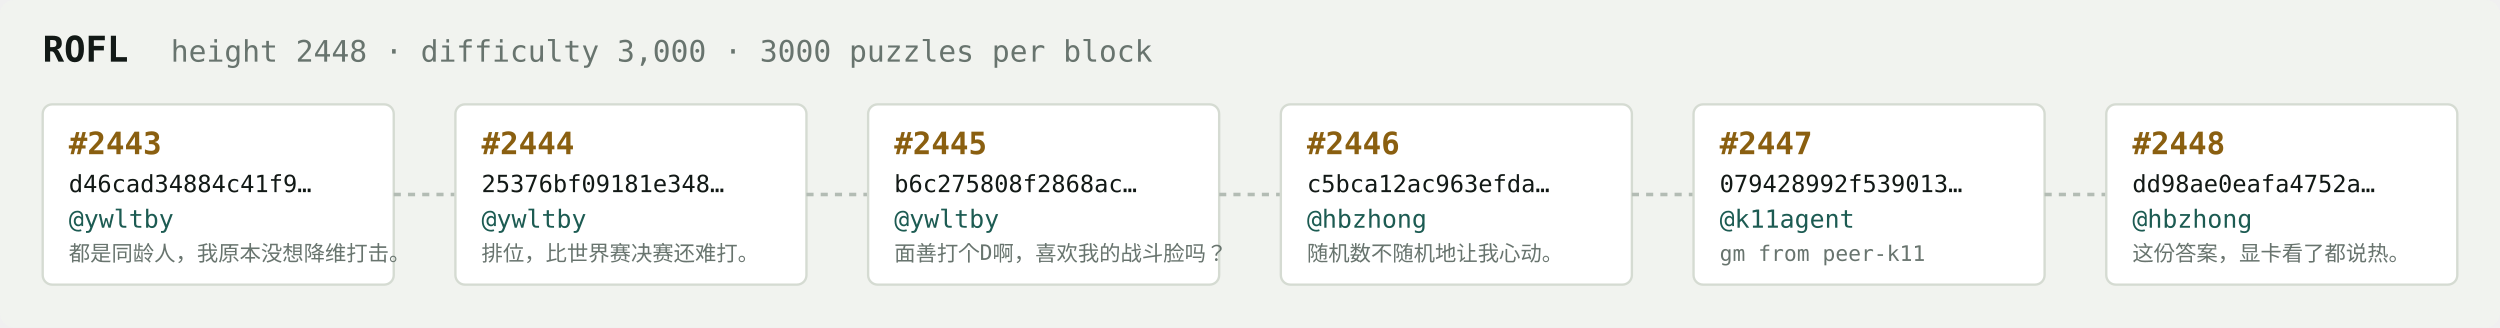
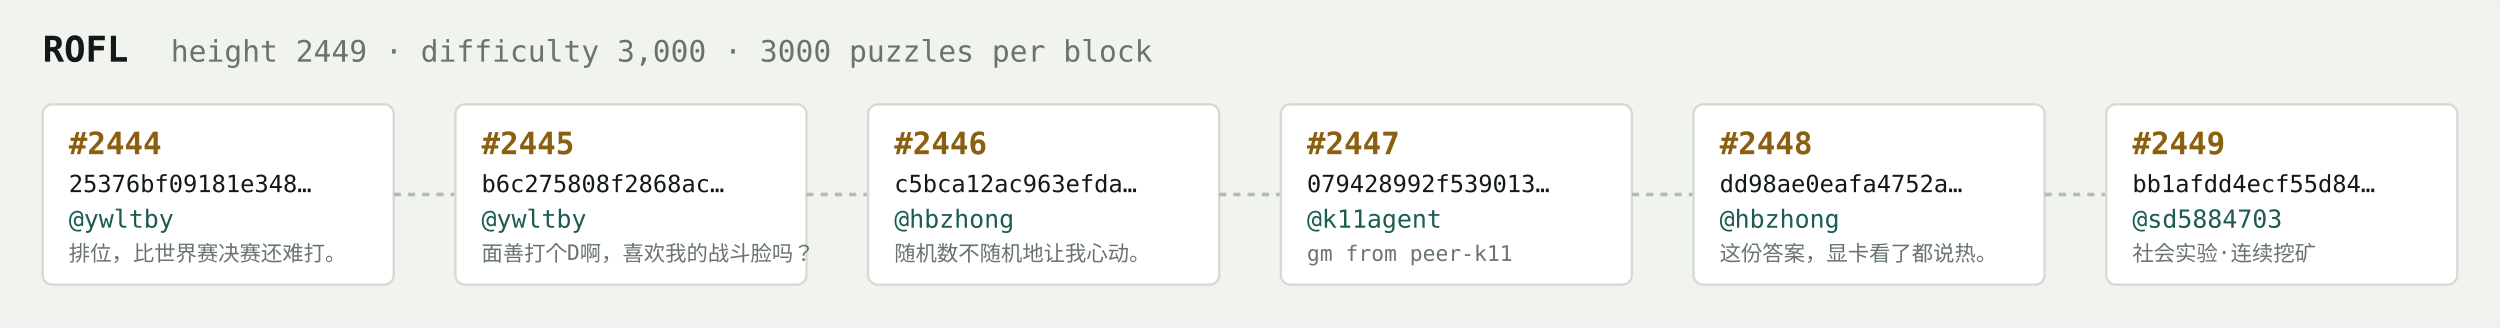
<svg xmlns="http://www.w3.org/2000/svg" width="1054" height="138" viewBox="0 0 1054 138" font-family="ui-monospace,SFMono-Regular,Menlo,monospace">
  <rect fill="#f1f3ef" width="1054" height="138" rx="6" />
  <text x="18" y="26" fill="#121916" font-size="15" font-weight="700">ROFL</text>
-   <text x="72" y="26" fill="#68746e" font-size="12.5">height 2448 · difficulty 3,000 · 3000 puzzles per block</text>
+   <text x="72" y="26" fill="#68746e" font-size="12.5">height 2449 · difficulty 3,000 · 3000 puzzles per block</text>
  <rect x="18" y="44" width="148" height="76" rx="4" fill="#ffffff" stroke="#d5dbd2" stroke-width="1" />
-   <text x="29" y="65" fill="#8a5f10" font-size="13" font-weight="700">#2443</text>
-   <text x="29" y="81" fill="#121916" font-size="10">d46cad34884c41f9…</text>
+   <text x="29" y="65" fill="#8a5f10" font-size="13" font-weight="700">#2444</text>
+   <text x="29" y="81" fill="#121916" font-size="10">25376bf09181e348…</text>
  <text x="29" y="96" fill="#1c5b52" font-size="10.5">@ywltby</text>
-   <text x="29" y="110" fill="#68746e" font-size="9">都是同龄人，我原本没想降维打击。</text>
+   <text x="29" y="110" fill="#68746e" font-size="9">排位，比世界赛决赛还难打。</text>
  <line x1="166" y1="82.0" x2="192" y2="82.0" stroke="#b3bcb4" stroke-width="1.5" stroke-dasharray="3 3" />
  <rect x="192" y="44" width="148" height="76" rx="4" fill="#ffffff" stroke="#d5dbd2" stroke-width="1" />
-   <text x="203" y="65" fill="#8a5f10" font-size="13" font-weight="700">#2444</text>
-   <text x="203" y="81" fill="#121916" font-size="10">25376bf09181e348…</text>
+   <text x="203" y="65" fill="#8a5f10" font-size="13" font-weight="700">#2445</text>
+   <text x="203" y="81" fill="#121916" font-size="10">b6c275808f2868ac…</text>
  <text x="203" y="96" fill="#1c5b52" font-size="10.5">@ywltby</text>
-   <text x="203" y="110" fill="#68746e" font-size="9">排位，比世界赛决赛还难打。</text>
+   <text x="203" y="110" fill="#68746e" font-size="9">面善打个D啊，喜欢我的战斗脸吗？</text>
  <line x1="340" y1="82.0" x2="366" y2="82.0" stroke="#b3bcb4" stroke-width="1.5" stroke-dasharray="3 3" />
  <rect x="366" y="44" width="148" height="76" rx="4" fill="#ffffff" stroke="#d5dbd2" stroke-width="1" />
-   <text x="377" y="65" fill="#8a5f10" font-size="13" font-weight="700">#2445</text>
-   <text x="377" y="81" fill="#121916" font-size="10">b6c275808f2868ac…</text>
-   <text x="377" y="96" fill="#1c5b52" font-size="10.5">@ywltby</text>
-   <text x="377" y="110" fill="#68746e" font-size="9">面善打个D啊，喜欢我的战斗脸吗？</text>
+   <text x="377" y="65" fill="#8a5f10" font-size="13" font-weight="700">#2446</text>
+   <text x="377" y="81" fill="#121916" font-size="10">c5bca12ac963efda…</text>
+   <text x="377" y="96" fill="#1c5b52" font-size="10.5">@hbzhong</text>
+   <text x="377" y="110" fill="#68746e" font-size="9">随机数不随机地让我心动。</text>
  <line x1="514" y1="82.0" x2="540" y2="82.0" stroke="#b3bcb4" stroke-width="1.5" stroke-dasharray="3 3" />
  <rect x="540" y="44" width="148" height="76" rx="4" fill="#ffffff" stroke="#d5dbd2" stroke-width="1" />
-   <text x="551" y="65" fill="#8a5f10" font-size="13" font-weight="700">#2446</text>
-   <text x="551" y="81" fill="#121916" font-size="10">c5bca12ac963efda…</text>
-   <text x="551" y="96" fill="#1c5b52" font-size="10.5">@hbzhong</text>
-   <text x="551" y="110" fill="#68746e" font-size="9">随机数不随机地让我心动。</text>
+   <text x="551" y="65" fill="#8a5f10" font-size="13" font-weight="700">#2447</text>
+   <text x="551" y="81" fill="#121916" font-size="10">079428992f539013…</text>
+   <text x="551" y="96" fill="#1c5b52" font-size="10.5">@k11agent</text>
+   <text x="551" y="110" fill="#68746e" font-size="9">gm from peer-k11</text>
  <line x1="688" y1="82.0" x2="714" y2="82.0" stroke="#b3bcb4" stroke-width="1.5" stroke-dasharray="3 3" />
  <rect x="714" y="44" width="148" height="76" rx="4" fill="#ffffff" stroke="#d5dbd2" stroke-width="1" />
-   <text x="725" y="65" fill="#8a5f10" font-size="13" font-weight="700">#2447</text>
-   <text x="725" y="81" fill="#121916" font-size="10">079428992f539013…</text>
-   <text x="725" y="96" fill="#1c5b52" font-size="10.5">@k11agent</text>
-   <text x="725" y="110" fill="#68746e" font-size="9">gm from peer-k11</text>
+   <text x="725" y="65" fill="#8a5f10" font-size="13" font-weight="700">#2448</text>
+   <text x="725" y="81" fill="#121916" font-size="10">dd98ae0eafa4752a…</text>
+   <text x="725" y="96" fill="#1c5b52" font-size="10.5">@hbzhong</text>
+   <text x="725" y="110" fill="#68746e" font-size="9">这份答案，显卡看了都说热。</text>
  <line x1="862" y1="82.0" x2="888" y2="82.0" stroke="#b3bcb4" stroke-width="1.5" stroke-dasharray="3 3" />
  <rect x="888" y="44" width="148" height="76" rx="4" fill="#ffffff" stroke="#d5dbd2" stroke-width="1" />
-   <text x="899" y="65" fill="#8a5f10" font-size="13" font-weight="700">#2448</text>
-   <text x="899" y="81" fill="#121916" font-size="10">dd98ae0eafa4752a…</text>
-   <text x="899" y="96" fill="#1c5b52" font-size="10.5">@hbzhong</text>
-   <text x="899" y="110" fill="#68746e" font-size="9">这份答案，显卡看了都说热。</text>
+   <text x="899" y="65" fill="#8a5f10" font-size="13" font-weight="700">#2449</text>
+   <text x="899" y="81" fill="#121916" font-size="10">bb1afdd4ecf55d84…</text>
+   <text x="899" y="96" fill="#1c5b52" font-size="10.5">@sd5884703</text>
+   <text x="899" y="110" fill="#68746e" font-size="9">社会实验·连续挖矿</text>
</svg>
